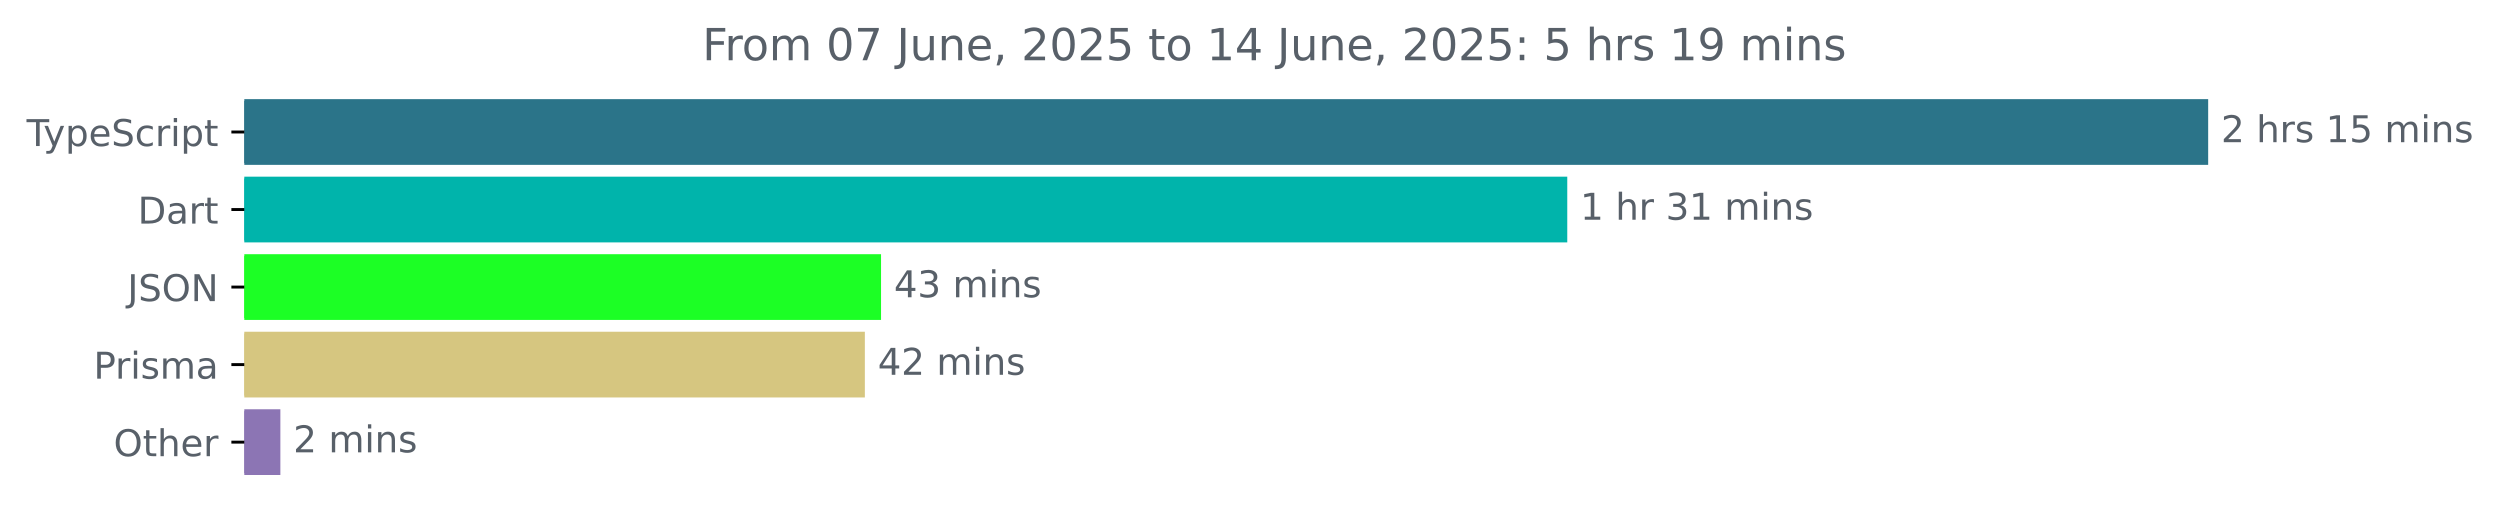
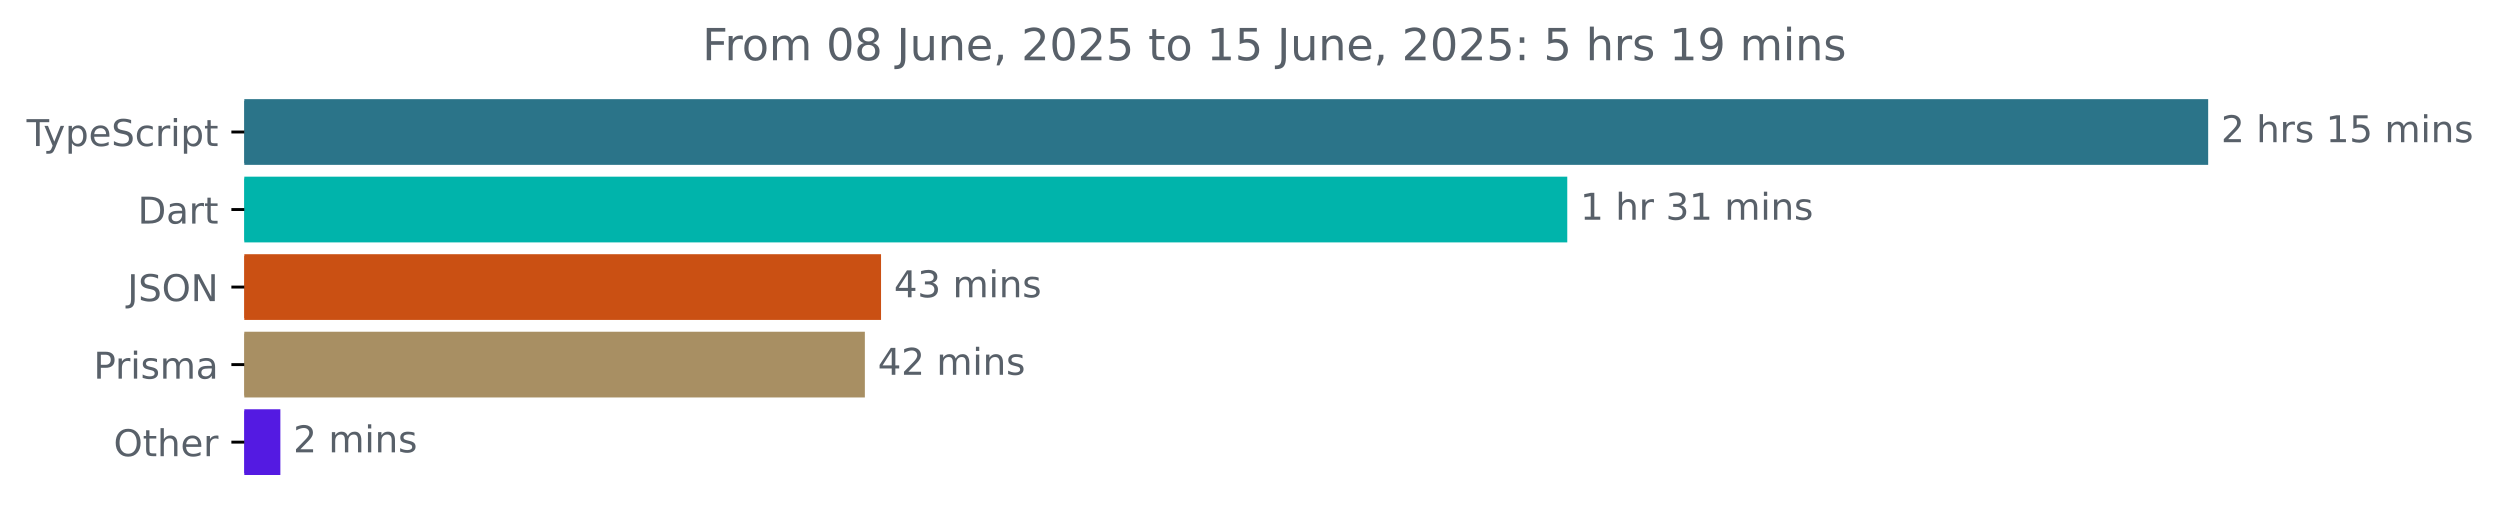
<svg xmlns="http://www.w3.org/2000/svg" xmlns:xlink="http://www.w3.org/1999/xlink" width="677.144pt" height="140.398pt" viewBox="0 0 677.144 140.398" version="1.1">
  <defs>
    <style type="text/css">*{stroke-linejoin: round; stroke-linecap: butt}</style>
  </defs>
  <g id="figure_1">
    <g id="patch_1">
      <path d="M -0 140.398  L 677.144 140.398  L 677.144 0  L -0 0  L -0 140.398  z " style="fill: none" />
    </g>
    <g id="axes_1">
      <g id="patch_2">
-         <path d="M 66.17 27.358  L 597.599 27.358  L 597.599 44.158  L 66.17 44.158  z " clip-path="url(#p77d9c7b4f2)" style="fill: #2b7489; stroke: #2b7489; stroke-linejoin: miter" />
+         <path d="M 66.17 27.358  L 597.599 27.358  L 597.599 44.158  L 66.17 44.158  z " clip-path="url(#pe5522e838d)" style="fill: #2b7489; stroke: #2b7489; stroke-linejoin: miter" />
      </g>
      <g id="patch_3">
-         <path d="M 66.17 48.358  L 424.005 48.358  L 424.005 65.158  L 66.17 65.158  z " clip-path="url(#p77d9c7b4f2)" style="fill: #00b4ab; stroke: #00b4ab; stroke-linejoin: miter" />
+         <path d="M 66.17 48.358  L 424.005 48.358  L 424.005 65.158  L 66.17 65.158  z " clip-path="url(#pe5522e838d)" style="fill: #00b4ab; stroke: #00b4ab; stroke-linejoin: miter" />
      </g>
      <g id="patch_4">
-         <path d="M 66.17 69.358  L 238.136 69.358  L 238.136 86.158  L 66.17 86.158  z " clip-path="url(#p77d9c7b4f2)" style="fill: #1cff25; stroke: #1cff25; stroke-linejoin: miter" />
+         <path d="M 66.17 69.358  L 238.136 69.358  L 238.136 86.158  L 66.17 86.158  z " clip-path="url(#pe5522e838d)" style="fill: #ca5013; stroke: #ca5013; stroke-linejoin: miter" />
      </g>
      <g id="patch_5">
-         <path d="M 66.17 90.358  L 233.753 90.358  L 233.753 107.158  L 66.17 107.158  z " clip-path="url(#p77d9c7b4f2)" style="fill: #d6c680; stroke: #d6c680; stroke-linejoin: miter" />
+         <path d="M 66.17 90.358  L 233.753 90.358  L 233.753 107.158  L 66.17 107.158  z " clip-path="url(#pe5522e838d)" style="fill: #a88f63; stroke: #a88f63; stroke-linejoin: miter" />
      </g>
      <g id="patch_6">
-         <path d="M 66.17 111.358  L 75.439 111.358  L 75.439 128.158  L 66.17 128.158  z " clip-path="url(#p77d9c7b4f2)" style="fill: #8c75b4; stroke: #8c75b4; stroke-linejoin: miter" />
+         <path d="M 66.17 111.358  L 75.439 111.358  L 75.439 128.158  L 66.17 128.158  z " clip-path="url(#pe5522e838d)" style="fill: #541ae2; stroke: #541ae2; stroke-linejoin: miter" />
      </g>
      <g id="matplotlib.axis_1" />
      <g id="matplotlib.axis_2">
        <g id="ytick_1">
          <g id="line2d_1">
            <defs>
-               <path id="mdec68ef128" d="M 0 0  L -3.5 0  " style="stroke: #000000; stroke-width: 0.8" />
+               <path id="m650e97102b" d="M 0 0  L -3.5 0  " style="stroke: #000000; stroke-width: 0.8" />
            </defs>
            <g>
-               <use xlink:href="#mdec68ef128" x="66.17" y="35.758" style="stroke: #000000; stroke-width: 0.8" />
+               <use xlink:href="#m650e97102b" x="66.17" y="35.758" style="stroke: #000000; stroke-width: 0.8" />
            </g>
          </g>
          <g id="text_1">
            <g style="fill: #586069" transform="translate(7.2 39.55734) scale(0.1 -0.1)">
              <defs>
                <path id="DejaVuSans-54" d="M -19 4666  L 3928 4666  L 3928 4134  L 2272 4134  L 2272 0  L 1638 0  L 1638 4134  L -19 4134  L -19 4666  z " transform="scale(0.015625)" />
                <path id="DejaVuSans-79" d="M 2059 -325  Q 1816 -950 1584 -1140  Q 1353 -1331 966 -1331  L 506 -1331  L 506 -850  L 844 -850  Q 1081 -850 1212 -737  Q 1344 -625 1503 -206  L 1606 56  L 191 3500  L 800 3500  L 1894 763  L 2988 3500  L 3597 3500  L 2059 -325  z " transform="scale(0.015625)" />
                <path id="DejaVuSans-70" d="M 1159 525  L 1159 -1331  L 581 -1331  L 581 3500  L 1159 3500  L 1159 2969  Q 1341 3281 1617 3432  Q 1894 3584 2278 3584  Q 2916 3584 3314 3078  Q 3713 2572 3713 1747  Q 3713 922 3314 415  Q 2916 -91 2278 -91  Q 1894 -91 1617 61  Q 1341 213 1159 525  z M 3116 1747  Q 3116 2381 2855 2742  Q 2594 3103 2138 3103  Q 1681 3103 1420 2742  Q 1159 2381 1159 1747  Q 1159 1113 1420 752  Q 1681 391 2138 391  Q 2594 391 2855 752  Q 3116 1113 3116 1747  z " transform="scale(0.015625)" />
                <path id="DejaVuSans-65" d="M 3597 1894  L 3597 1613  L 953 1613  Q 991 1019 1311 708  Q 1631 397 2203 397  Q 2534 397 2845 478  Q 3156 559 3463 722  L 3463 178  Q 3153 47 2828 -22  Q 2503 -91 2169 -91  Q 1331 -91 842 396  Q 353 884 353 1716  Q 353 2575 817 3079  Q 1281 3584 2069 3584  Q 2775 3584 3186 3129  Q 3597 2675 3597 1894  z M 3022 2063  Q 3016 2534 2758 2815  Q 2500 3097 2075 3097  Q 1594 3097 1305 2825  Q 1016 2553 972 2059  L 3022 2063  z " transform="scale(0.015625)" />
                <path id="DejaVuSans-53" d="M 3425 4513  L 3425 3897  Q 3066 4069 2747 4153  Q 2428 4238 2131 4238  Q 1616 4238 1336 4038  Q 1056 3838 1056 3469  Q 1056 3159 1242 3001  Q 1428 2844 1947 2747  L 2328 2669  Q 3034 2534 3370 2195  Q 3706 1856 3706 1288  Q 3706 609 3251 259  Q 2797 -91 1919 -91  Q 1588 -91 1214 -16  Q 841 59 441 206  L 441 856  Q 825 641 1194 531  Q 1563 422 1919 422  Q 2459 422 2753 634  Q 3047 847 3047 1241  Q 3047 1584 2836 1778  Q 2625 1972 2144 2069  L 1759 2144  Q 1053 2284 737 2584  Q 422 2884 422 3419  Q 422 4038 858 4394  Q 1294 4750 2059 4750  Q 2388 4750 2728 4690  Q 3069 4631 3425 4513  z " transform="scale(0.015625)" />
                <path id="DejaVuSans-63" d="M 3122 3366  L 3122 2828  Q 2878 2963 2633 3030  Q 2388 3097 2138 3097  Q 1578 3097 1268 2742  Q 959 2388 959 1747  Q 959 1106 1268 751  Q 1578 397 2138 397  Q 2388 397 2633 464  Q 2878 531 3122 666  L 3122 134  Q 2881 22 2623 -34  Q 2366 -91 2075 -91  Q 1284 -91 818 406  Q 353 903 353 1747  Q 353 2603 823 3093  Q 1294 3584 2113 3584  Q 2378 3584 2631 3529  Q 2884 3475 3122 3366  z " transform="scale(0.015625)" />
                <path id="DejaVuSans-72" d="M 2631 2963  Q 2534 3019 2420 3045  Q 2306 3072 2169 3072  Q 1681 3072 1420 2755  Q 1159 2438 1159 1844  L 1159 0  L 581 0  L 581 3500  L 1159 3500  L 1159 2956  Q 1341 3275 1631 3429  Q 1922 3584 2338 3584  Q 2397 3584 2469 3576  Q 2541 3569 2628 3553  L 2631 2963  z " transform="scale(0.015625)" />
                <path id="DejaVuSans-69" d="M 603 3500  L 1178 3500  L 1178 0  L 603 0  L 603 3500  z M 603 4863  L 1178 4863  L 1178 4134  L 603 4134  L 603 4863  z " transform="scale(0.015625)" />
                <path id="DejaVuSans-74" d="M 1172 4494  L 1172 3500  L 2356 3500  L 2356 3053  L 1172 3053  L 1172 1153  Q 1172 725 1289 603  Q 1406 481 1766 481  L 2356 481  L 2356 0  L 1766 0  Q 1100 0 847 248  Q 594 497 594 1153  L 594 3053  L 172 3053  L 172 3500  L 594 3500  L 594 4494  L 1172 4494  z " transform="scale(0.015625)" />
              </defs>
              <use xlink:href="#DejaVuSans-54" />
              <use xlink:href="#DejaVuSans-79" x="45.459" />
              <use xlink:href="#DejaVuSans-70" x="104.639" />
              <use xlink:href="#DejaVuSans-65" x="168.115" />
              <use xlink:href="#DejaVuSans-53" x="229.639" />
              <use xlink:href="#DejaVuSans-63" x="293.115" />
              <use xlink:href="#DejaVuSans-72" x="348.096" />
              <use xlink:href="#DejaVuSans-69" x="389.209" />
              <use xlink:href="#DejaVuSans-70" x="416.992" />
              <use xlink:href="#DejaVuSans-74" x="480.469" />
            </g>
          </g>
        </g>
        <g id="ytick_2">
          <g id="line2d_2">
            <g>
-               <use xlink:href="#mdec68ef128" x="66.17" y="56.758" style="stroke: #000000; stroke-width: 0.8" />
+               <use xlink:href="#m650e97102b" x="66.17" y="56.758" style="stroke: #000000; stroke-width: 0.8" />
            </g>
          </g>
          <g id="text_2">
            <g style="fill: #586069" transform="translate(37.31094 60.55734) scale(0.1 -0.1)">
              <defs>
                <path id="DejaVuSans-44" d="M 1259 4147  L 1259 519  L 2022 519  Q 2988 519 3436 956  Q 3884 1394 3884 2338  Q 3884 3275 3436 3711  Q 2988 4147 2022 4147  L 1259 4147  z M 628 4666  L 1925 4666  Q 3281 4666 3915 4102  Q 4550 3538 4550 2338  Q 4550 1131 3912 565  Q 3275 0 1925 0  L 628 0  L 628 4666  z " transform="scale(0.015625)" />
                <path id="DejaVuSans-61" d="M 2194 1759  Q 1497 1759 1228 1600  Q 959 1441 959 1056  Q 959 750 1161 570  Q 1363 391 1709 391  Q 2188 391 2477 730  Q 2766 1069 2766 1631  L 2766 1759  L 2194 1759  z M 3341 1997  L 3341 0  L 2766 0  L 2766 531  Q 2569 213 2275 61  Q 1981 -91 1556 -91  Q 1019 -91 701 211  Q 384 513 384 1019  Q 384 1609 779 1909  Q 1175 2209 1959 2209  L 2766 2209  L 2766 2266  Q 2766 2663 2505 2880  Q 2244 3097 1772 3097  Q 1472 3097 1187 3025  Q 903 2953 641 2809  L 641 3341  Q 956 3463 1253 3523  Q 1550 3584 1831 3584  Q 2591 3584 2966 3190  Q 3341 2797 3341 1997  z " transform="scale(0.015625)" />
              </defs>
              <use xlink:href="#DejaVuSans-44" />
              <use xlink:href="#DejaVuSans-61" x="77.002" />
              <use xlink:href="#DejaVuSans-72" x="138.281" />
              <use xlink:href="#DejaVuSans-74" x="179.395" />
            </g>
          </g>
        </g>
        <g id="ytick_3">
          <g id="line2d_3">
            <g>
-               <use xlink:href="#mdec68ef128" x="66.17" y="77.758" style="stroke: #000000; stroke-width: 0.8" />
+               <use xlink:href="#m650e97102b" x="66.17" y="77.758" style="stroke: #000000; stroke-width: 0.8" />
            </g>
          </g>
          <g id="text_3">
            <g style="fill: #586069" transform="translate(34.51875 81.55734) scale(0.1 -0.1)">
              <defs>
                <path id="DejaVuSans-4a" d="M 628 4666  L 1259 4666  L 1259 325  Q 1259 -519 939 -900  Q 619 -1281 -91 -1281  L -331 -1281  L -331 -750  L -134 -750  Q 284 -750 456 -515  Q 628 -281 628 325  L 628 4666  z " transform="scale(0.015625)" />
                <path id="DejaVuSans-4f" d="M 2522 4238  Q 1834 4238 1429 3725  Q 1025 3213 1025 2328  Q 1025 1447 1429 934  Q 1834 422 2522 422  Q 3209 422 3611 934  Q 4013 1447 4013 2328  Q 4013 3213 3611 3725  Q 3209 4238 2522 4238  z M 2522 4750  Q 3503 4750 4090 4092  Q 4678 3434 4678 2328  Q 4678 1225 4090 567  Q 3503 -91 2522 -91  Q 1538 -91 948 565  Q 359 1222 359 2328  Q 359 3434 948 4092  Q 1538 4750 2522 4750  z " transform="scale(0.015625)" />
                <path id="DejaVuSans-4e" d="M 628 4666  L 1478 4666  L 3547 763  L 3547 4666  L 4159 4666  L 4159 0  L 3309 0  L 1241 3903  L 1241 0  L 628 0  L 628 4666  z " transform="scale(0.015625)" />
              </defs>
              <use xlink:href="#DejaVuSans-4a" />
              <use xlink:href="#DejaVuSans-53" x="29.492" />
              <use xlink:href="#DejaVuSans-4f" x="92.969" />
              <use xlink:href="#DejaVuSans-4e" x="171.68" />
            </g>
          </g>
        </g>
        <g id="ytick_4">
          <g id="line2d_4">
            <g>
-               <use xlink:href="#mdec68ef128" x="66.17" y="98.758" style="stroke: #000000; stroke-width: 0.8" />
+               <use xlink:href="#m650e97102b" x="66.17" y="98.758" style="stroke: #000000; stroke-width: 0.8" />
            </g>
          </g>
          <g id="text_4">
            <g style="fill: #586069" transform="translate(25.34844 102.5573) scale(0.1 -0.1)">
              <defs>
                <path id="DejaVuSans-50" d="M 1259 4147  L 1259 2394  L 2053 2394  Q 2494 2394 2734 2622  Q 2975 2850 2975 3272  Q 2975 3691 2734 3919  Q 2494 4147 2053 4147  L 1259 4147  z M 628 4666  L 2053 4666  Q 2838 4666 3239 4311  Q 3641 3956 3641 3272  Q 3641 2581 3239 2228  Q 2838 1875 2053 1875  L 1259 1875  L 1259 0  L 628 0  L 628 4666  z " transform="scale(0.015625)" />
                <path id="DejaVuSans-73" d="M 2834 3397  L 2834 2853  Q 2591 2978 2328 3040  Q 2066 3103 1784 3103  Q 1356 3103 1142 2972  Q 928 2841 928 2578  Q 928 2378 1081 2264  Q 1234 2150 1697 2047  L 1894 2003  Q 2506 1872 2764 1633  Q 3022 1394 3022 966  Q 3022 478 2636 193  Q 2250 -91 1575 -91  Q 1294 -91 989 -36  Q 684 19 347 128  L 347 722  Q 666 556 975 473  Q 1284 391 1588 391  Q 1994 391 2212 530  Q 2431 669 2431 922  Q 2431 1156 2273 1281  Q 2116 1406 1581 1522  L 1381 1569  Q 847 1681 609 1914  Q 372 2147 372 2553  Q 372 3047 722 3315  Q 1072 3584 1716 3584  Q 2034 3584 2315 3537  Q 2597 3491 2834 3397  z " transform="scale(0.015625)" />
                <path id="DejaVuSans-6d" d="M 3328 2828  Q 3544 3216 3844 3400  Q 4144 3584 4550 3584  Q 5097 3584 5394 3201  Q 5691 2819 5691 2113  L 5691 0  L 5113 0  L 5113 2094  Q 5113 2597 4934 2840  Q 4756 3084 4391 3084  Q 3944 3084 3684 2787  Q 3425 2491 3425 1978  L 3425 0  L 2847 0  L 2847 2094  Q 2847 2600 2669 2842  Q 2491 3084 2119 3084  Q 1678 3084 1418 2786  Q 1159 2488 1159 1978  L 1159 0  L 581 0  L 581 3500  L 1159 3500  L 1159 2956  Q 1356 3278 1631 3431  Q 1906 3584 2284 3584  Q 2666 3584 2933 3390  Q 3200 3197 3328 2828  z " transform="scale(0.015625)" />
              </defs>
              <use xlink:href="#DejaVuSans-50" />
              <use xlink:href="#DejaVuSans-72" x="58.553" />
              <use xlink:href="#DejaVuSans-69" x="99.666" />
              <use xlink:href="#DejaVuSans-73" x="127.449" />
              <use xlink:href="#DejaVuSans-6d" x="179.549" />
              <use xlink:href="#DejaVuSans-61" x="276.961" />
            </g>
          </g>
        </g>
        <g id="ytick_5">
          <g id="line2d_5">
            <g>
-               <use xlink:href="#mdec68ef128" x="66.17" y="119.758" style="stroke: #000000; stroke-width: 0.8" />
+               <use xlink:href="#m650e97102b" x="66.17" y="119.758" style="stroke: #000000; stroke-width: 0.8" />
            </g>
          </g>
          <g id="text_5">
            <g style="fill: #586069" transform="translate(30.77656 123.5573) scale(0.1 -0.1)">
              <defs>
                <path id="DejaVuSans-68" d="M 3513 2113  L 3513 0  L 2938 0  L 2938 2094  Q 2938 2591 2744 2837  Q 2550 3084 2163 3084  Q 1697 3084 1428 2787  Q 1159 2491 1159 1978  L 1159 0  L 581 0  L 581 4863  L 1159 4863  L 1159 2956  Q 1366 3272 1645 3428  Q 1925 3584 2291 3584  Q 2894 3584 3203 3211  Q 3513 2838 3513 2113  z " transform="scale(0.015625)" />
              </defs>
              <use xlink:href="#DejaVuSans-4f" />
              <use xlink:href="#DejaVuSans-74" x="78.711" />
              <use xlink:href="#DejaVuSans-68" x="117.92" />
              <use xlink:href="#DejaVuSans-65" x="181.299" />
              <use xlink:href="#DejaVuSans-72" x="242.822" />
            </g>
          </g>
        </g>
      </g>
      <g id="text_6">
        <g style="fill: #586069" transform="translate(601.5989 38.5175) scale(0.1 -0.1)">
          <defs>
            <path id="DejaVuSans-32" d="M 1228 531  L 3431 531  L 3431 0  L 469 0  L 469 531  Q 828 903 1448 1529  Q 2069 2156 2228 2338  Q 2531 2678 2651 2914  Q 2772 3150 2772 3378  Q 2772 3750 2511 3984  Q 2250 4219 1831 4219  Q 1534 4219 1204 4116  Q 875 4013 500 3803  L 500 4441  Q 881 4594 1212 4672  Q 1544 4750 1819 4750  Q 2544 4750 2975 4387  Q 3406 4025 3406 3419  Q 3406 3131 3298 2873  Q 3191 2616 2906 2266  Q 2828 2175 2409 1742  Q 1991 1309 1228 531  z " transform="scale(0.015625)" />
            <path id="DejaVuSans-20" transform="scale(0.015625)" />
            <path id="DejaVuSans-31" d="M 794 531  L 1825 531  L 1825 4091  L 703 3866  L 703 4441  L 1819 4666  L 2450 4666  L 2450 531  L 3481 531  L 3481 0  L 794 0  L 794 531  z " transform="scale(0.015625)" />
            <path id="DejaVuSans-35" d="M 691 4666  L 3169 4666  L 3169 4134  L 1269 4134  L 1269 2991  Q 1406 3038 1543 3061  Q 1681 3084 1819 3084  Q 2600 3084 3056 2656  Q 3513 2228 3513 1497  Q 3513 744 3044 326  Q 2575 -91 1722 -91  Q 1428 -91 1123 -41  Q 819 9 494 109  L 494 744  Q 775 591 1075 516  Q 1375 441 1709 441  Q 2250 441 2565 725  Q 2881 1009 2881 1497  Q 2881 1984 2565 2268  Q 2250 2553 1709 2553  Q 1456 2553 1204 2497  Q 953 2441 691 2322  L 691 4666  z " transform="scale(0.015625)" />
            <path id="DejaVuSans-6e" d="M 3513 2113  L 3513 0  L 2938 0  L 2938 2094  Q 2938 2591 2744 2837  Q 2550 3084 2163 3084  Q 1697 3084 1428 2787  Q 1159 2491 1159 1978  L 1159 0  L 581 0  L 581 3500  L 1159 3500  L 1159 2956  Q 1366 3272 1645 3428  Q 1925 3584 2291 3584  Q 2894 3584 3203 3211  Q 3513 2838 3513 2113  z " transform="scale(0.015625)" />
          </defs>
          <use xlink:href="#DejaVuSans-32" />
          <use xlink:href="#DejaVuSans-20" x="63.623" />
          <use xlink:href="#DejaVuSans-68" x="95.41" />
          <use xlink:href="#DejaVuSans-72" x="158.789" />
          <use xlink:href="#DejaVuSans-73" x="199.902" />
          <use xlink:href="#DejaVuSans-20" x="252.002" />
          <use xlink:href="#DejaVuSans-31" x="283.789" />
          <use xlink:href="#DejaVuSans-35" x="347.412" />
          <use xlink:href="#DejaVuSans-20" x="411.035" />
          <use xlink:href="#DejaVuSans-6d" x="442.822" />
          <use xlink:href="#DejaVuSans-69" x="540.234" />
          <use xlink:href="#DejaVuSans-6e" x="568.018" />
          <use xlink:href="#DejaVuSans-73" x="631.396" />
        </g>
      </g>
      <g id="text_7">
        <g style="fill: #586069" transform="translate(428.0047 59.5175) scale(0.1 -0.1)">
          <defs>
            <path id="DejaVuSans-33" d="M 2597 2516  Q 3050 2419 3304 2112  Q 3559 1806 3559 1356  Q 3559 666 3084 287  Q 2609 -91 1734 -91  Q 1441 -91 1130 -33  Q 819 25 488 141  L 488 750  Q 750 597 1062 519  Q 1375 441 1716 441  Q 2309 441 2620 675  Q 2931 909 2931 1356  Q 2931 1769 2642 2001  Q 2353 2234 1838 2234  L 1294 2234  L 1294 2753  L 1863 2753  Q 2328 2753 2575 2939  Q 2822 3125 2822 3475  Q 2822 3834 2567 4026  Q 2313 4219 1838 4219  Q 1578 4219 1281 4162  Q 984 4106 628 3988  L 628 4550  Q 988 4650 1302 4700  Q 1616 4750 1894 4750  Q 2613 4750 3031 4423  Q 3450 4097 3450 3541  Q 3450 3153 3228 2886  Q 3006 2619 2597 2516  z " transform="scale(0.015625)" />
          </defs>
          <use xlink:href="#DejaVuSans-31" />
          <use xlink:href="#DejaVuSans-20" x="63.623" />
          <use xlink:href="#DejaVuSans-68" x="95.41" />
          <use xlink:href="#DejaVuSans-72" x="158.789" />
          <use xlink:href="#DejaVuSans-20" x="199.902" />
          <use xlink:href="#DejaVuSans-33" x="231.689" />
          <use xlink:href="#DejaVuSans-31" x="295.312" />
          <use xlink:href="#DejaVuSans-20" x="358.936" />
          <use xlink:href="#DejaVuSans-6d" x="390.723" />
          <use xlink:href="#DejaVuSans-69" x="488.135" />
          <use xlink:href="#DejaVuSans-6e" x="515.918" />
          <use xlink:href="#DejaVuSans-73" x="579.297" />
        </g>
      </g>
      <g id="text_8">
        <g style="fill: #586069" transform="translate(242.1362 80.5175) scale(0.1 -0.1)">
          <defs>
            <path id="DejaVuSans-34" d="M 2419 4116  L 825 1625  L 2419 1625  L 2419 4116  z M 2253 4666  L 3047 4666  L 3047 1625  L 3713 1625  L 3713 1100  L 3047 1100  L 3047 0  L 2419 0  L 2419 1100  L 313 1100  L 313 1709  L 2253 4666  z " transform="scale(0.015625)" />
          </defs>
          <use xlink:href="#DejaVuSans-34" />
          <use xlink:href="#DejaVuSans-33" x="63.623" />
          <use xlink:href="#DejaVuSans-20" x="127.246" />
          <use xlink:href="#DejaVuSans-6d" x="159.033" />
          <use xlink:href="#DejaVuSans-69" x="256.445" />
          <use xlink:href="#DejaVuSans-6e" x="284.229" />
          <use xlink:href="#DejaVuSans-73" x="347.607" />
        </g>
      </g>
      <g id="text_9">
        <g style="fill: #586069" transform="translate(237.7525 101.5175) scale(0.1 -0.1)">
          <use xlink:href="#DejaVuSans-34" />
          <use xlink:href="#DejaVuSans-32" x="63.623" />
          <use xlink:href="#DejaVuSans-20" x="127.246" />
          <use xlink:href="#DejaVuSans-6d" x="159.033" />
          <use xlink:href="#DejaVuSans-69" x="256.445" />
          <use xlink:href="#DejaVuSans-6e" x="284.229" />
          <use xlink:href="#DejaVuSans-73" x="347.607" />
        </g>
      </g>
      <g id="text_10">
        <g style="fill: #586069" transform="translate(79.43869 122.5175) scale(0.1 -0.1)">
          <use xlink:href="#DejaVuSans-32" />
          <use xlink:href="#DejaVuSans-20" x="63.623" />
          <use xlink:href="#DejaVuSans-6d" x="95.41" />
          <use xlink:href="#DejaVuSans-69" x="192.822" />
          <use xlink:href="#DejaVuSans-6e" x="220.605" />
          <use xlink:href="#DejaVuSans-73" x="283.984" />
        </g>
      </g>
      <g id="text_11">
        <g style="fill: #586069" transform="translate(190.2428 16.31812) scale(0.12 -0.12)">
          <defs>
            <path id="DejaVuSans-46" d="M 628 4666  L 3309 4666  L 3309 4134  L 1259 4134  L 1259 2759  L 3109 2759  L 3109 2228  L 1259 2228  L 1259 0  L 628 0  L 628 4666  z " transform="scale(0.015625)" />
            <path id="DejaVuSans-6f" d="M 1959 3097  Q 1497 3097 1228 2736  Q 959 2375 959 1747  Q 959 1119 1226 758  Q 1494 397 1959 397  Q 2419 397 2687 759  Q 2956 1122 2956 1747  Q 2956 2369 2687 2733  Q 2419 3097 1959 3097  z M 1959 3584  Q 2709 3584 3137 3096  Q 3566 2609 3566 1747  Q 3566 888 3137 398  Q 2709 -91 1959 -91  Q 1206 -91 779 398  Q 353 888 353 1747  Q 353 2609 779 3096  Q 1206 3584 1959 3584  z " transform="scale(0.015625)" />
            <path id="DejaVuSans-30" d="M 2034 4250  Q 1547 4250 1301 3770  Q 1056 3291 1056 2328  Q 1056 1369 1301 889  Q 1547 409 2034 409  Q 2525 409 2770 889  Q 3016 1369 3016 2328  Q 3016 3291 2770 3770  Q 2525 4250 2034 4250  z M 2034 4750  Q 2819 4750 3233 4129  Q 3647 3509 3647 2328  Q 3647 1150 3233 529  Q 2819 -91 2034 -91  Q 1250 -91 836 529  Q 422 1150 422 2328  Q 422 3509 836 4129  Q 1250 4750 2034 4750  z " transform="scale(0.015625)" />
-             <path id="DejaVuSans-37" d="M 525 4666  L 3525 4666  L 3525 4397  L 1831 0  L 1172 0  L 2766 4134  L 525 4134  L 525 4666  z " transform="scale(0.015625)" />
+             <path id="DejaVuSans-38" d="M 2034 2216  Q 1584 2216 1326 1975  Q 1069 1734 1069 1313  Q 1069 891 1326 650  Q 1584 409 2034 409  Q 2484 409 2743 651  Q 3003 894 3003 1313  Q 3003 1734 2745 1975  Q 2488 2216 2034 2216  z M 1403 2484  Q 997 2584 770 2862  Q 544 3141 544 3541  Q 544 4100 942 4425  Q 1341 4750 2034 4750  Q 2731 4750 3128 4425  Q 3525 4100 3525 3541  Q 3525 3141 3298 2862  Q 3072 2584 2669 2484  Q 3125 2378 3379 2068  Q 3634 1759 3634 1313  Q 3634 634 3220 271  Q 2806 -91 2034 -91  Q 1263 -91 848 271  Q 434 634 434 1313  Q 434 1759 690 2068  Q 947 2378 1403 2484  z M 1172 3481  Q 1172 3119 1398 2916  Q 1625 2713 2034 2713  Q 2441 2713 2670 2916  Q 2900 3119 2900 3481  Q 2900 3844 2670 4047  Q 2441 4250 2034 4250  Q 1625 4250 1398 4047  Q 1172 3844 1172 3481  z " transform="scale(0.015625)" />
            <path id="DejaVuSans-75" d="M 544 1381  L 544 3500  L 1119 3500  L 1119 1403  Q 1119 906 1312 657  Q 1506 409 1894 409  Q 2359 409 2629 706  Q 2900 1003 2900 1516  L 2900 3500  L 3475 3500  L 3475 0  L 2900 0  L 2900 538  Q 2691 219 2414 64  Q 2138 -91 1772 -91  Q 1169 -91 856 284  Q 544 659 544 1381  z M 1991 3584  L 1991 3584  z " transform="scale(0.015625)" />
            <path id="DejaVuSans-2c" d="M 750 794  L 1409 794  L 1409 256  L 897 -744  L 494 -744  L 750 256  L 750 794  z " transform="scale(0.015625)" />
            <path id="DejaVuSans-3a" d="M 750 794  L 1409 794  L 1409 0  L 750 0  L 750 794  z M 750 3309  L 1409 3309  L 1409 2516  L 750 2516  L 750 3309  z " transform="scale(0.015625)" />
            <path id="DejaVuSans-39" d="M 703 97  L 703 672  Q 941 559 1184 500  Q 1428 441 1663 441  Q 2288 441 2617 861  Q 2947 1281 2994 2138  Q 2813 1869 2534 1725  Q 2256 1581 1919 1581  Q 1219 1581 811 2004  Q 403 2428 403 3163  Q 403 3881 828 4315  Q 1253 4750 1959 4750  Q 2769 4750 3195 4129  Q 3622 3509 3622 2328  Q 3622 1225 3098 567  Q 2575 -91 1691 -91  Q 1453 -91 1209 -44  Q 966 3 703 97  z M 1959 2075  Q 2384 2075 2632 2365  Q 2881 2656 2881 3163  Q 2881 3666 2632 3958  Q 2384 4250 1959 4250  Q 1534 4250 1286 3958  Q 1038 3666 1038 3163  Q 1038 2656 1286 2365  Q 1534 2075 1959 2075  z " transform="scale(0.015625)" />
          </defs>
          <use xlink:href="#DejaVuSans-46" />
          <use xlink:href="#DejaVuSans-72" x="50.27" />
          <use xlink:href="#DejaVuSans-6f" x="89.133" />
          <use xlink:href="#DejaVuSans-6d" x="150.314" />
          <use xlink:href="#DejaVuSans-20" x="247.727" />
          <use xlink:href="#DejaVuSans-30" x="279.514" />
-           <use xlink:href="#DejaVuSans-37" x="343.137" />
+           <use xlink:href="#DejaVuSans-38" x="343.137" />
          <use xlink:href="#DejaVuSans-20" x="406.76" />
          <use xlink:href="#DejaVuSans-4a" x="438.547" />
          <use xlink:href="#DejaVuSans-75" x="468.039" />
          <use xlink:href="#DejaVuSans-6e" x="531.418" />
          <use xlink:href="#DejaVuSans-65" x="594.797" />
          <use xlink:href="#DejaVuSans-2c" x="656.32" />
          <use xlink:href="#DejaVuSans-20" x="688.107" />
          <use xlink:href="#DejaVuSans-32" x="719.895" />
          <use xlink:href="#DejaVuSans-30" x="783.518" />
          <use xlink:href="#DejaVuSans-32" x="847.141" />
          <use xlink:href="#DejaVuSans-35" x="910.764" />
          <use xlink:href="#DejaVuSans-20" x="974.387" />
          <use xlink:href="#DejaVuSans-74" x="1006.174" />
          <use xlink:href="#DejaVuSans-6f" x="1045.383" />
          <use xlink:href="#DejaVuSans-20" x="1106.564" />
          <use xlink:href="#DejaVuSans-31" x="1138.352" />
-           <use xlink:href="#DejaVuSans-34" x="1201.975" />
+           <use xlink:href="#DejaVuSans-35" x="1201.975" />
          <use xlink:href="#DejaVuSans-20" x="1265.598" />
          <use xlink:href="#DejaVuSans-4a" x="1297.385" />
          <use xlink:href="#DejaVuSans-75" x="1326.877" />
          <use xlink:href="#DejaVuSans-6e" x="1390.256" />
          <use xlink:href="#DejaVuSans-65" x="1453.635" />
          <use xlink:href="#DejaVuSans-2c" x="1515.158" />
          <use xlink:href="#DejaVuSans-20" x="1546.945" />
          <use xlink:href="#DejaVuSans-32" x="1578.732" />
          <use xlink:href="#DejaVuSans-30" x="1642.355" />
          <use xlink:href="#DejaVuSans-32" x="1705.979" />
          <use xlink:href="#DejaVuSans-35" x="1769.602" />
          <use xlink:href="#DejaVuSans-3a" x="1833.225" />
          <use xlink:href="#DejaVuSans-20" x="1866.916" />
          <use xlink:href="#DejaVuSans-35" x="1898.703" />
          <use xlink:href="#DejaVuSans-20" x="1962.326" />
          <use xlink:href="#DejaVuSans-68" x="1994.113" />
          <use xlink:href="#DejaVuSans-72" x="2057.492" />
          <use xlink:href="#DejaVuSans-73" x="2098.605" />
          <use xlink:href="#DejaVuSans-20" x="2150.705" />
          <use xlink:href="#DejaVuSans-31" x="2182.492" />
          <use xlink:href="#DejaVuSans-39" x="2246.115" />
          <use xlink:href="#DejaVuSans-20" x="2309.738" />
          <use xlink:href="#DejaVuSans-6d" x="2341.525" />
          <use xlink:href="#DejaVuSans-69" x="2438.938" />
          <use xlink:href="#DejaVuSans-6e" x="2466.721" />
          <use xlink:href="#DejaVuSans-73" x="2530.1" />
        </g>
      </g>
    </g>
  </g>
  <defs>
-     <clipPath id="p77d9c7b4f2">
+     <clipPath id="pe5522e838d">
      <rect x="66.17" y="22.318" width="558" height="110.88" />
    </clipPath>
  </defs>
</svg>
